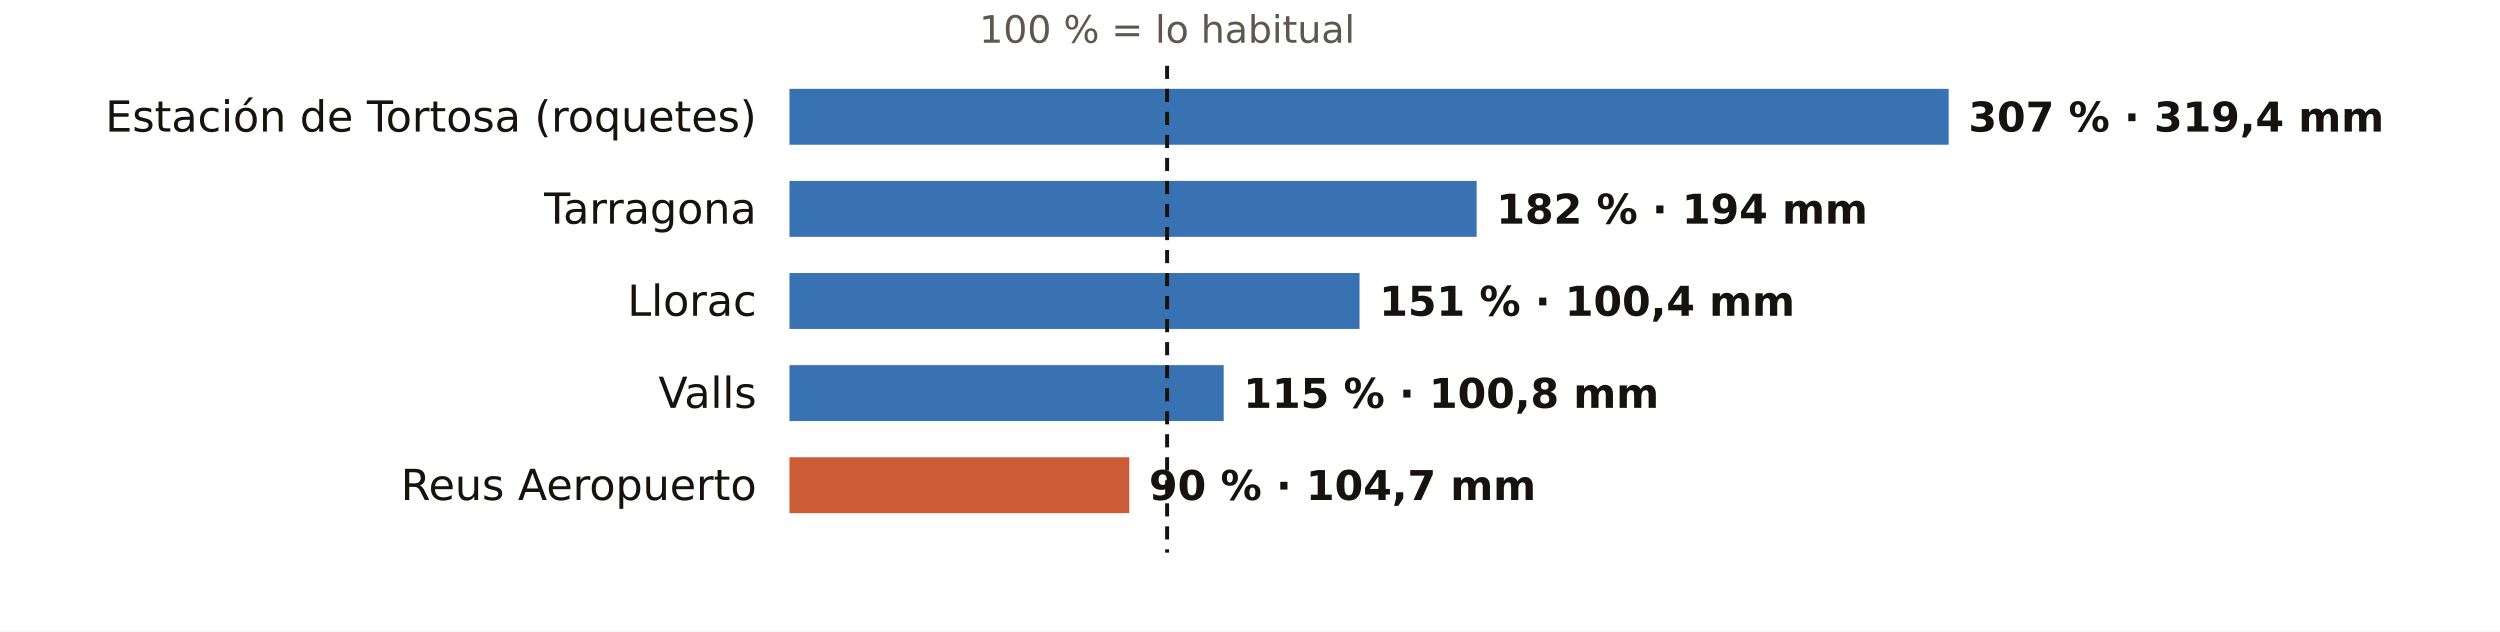
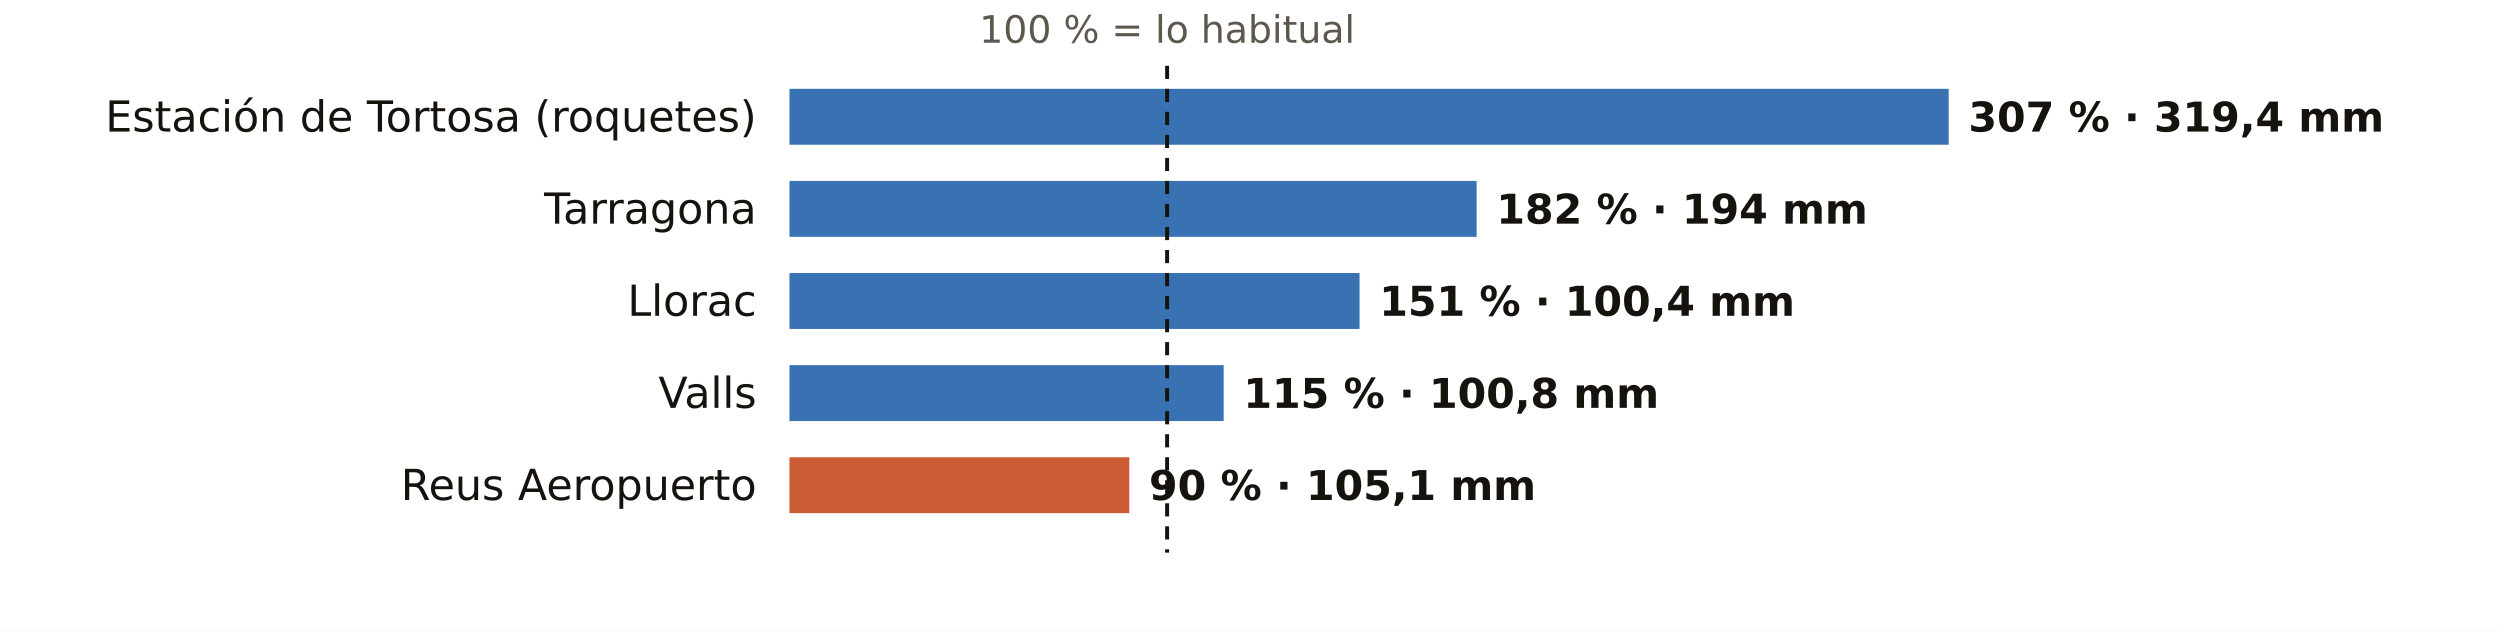
<svg xmlns="http://www.w3.org/2000/svg" viewBox="0 0 760 192" width="760" height="192" role="img" aria-label="El otoño en los pluviómetros de AEMET de Tarragona: % de lo habitual">
  <rect width="760" height="192" fill="#FFFFFF" />
  <text x="354.8" y="13.0" font-size="11.5" fill="#5E574E" text-anchor="middle" font-weight="400" font-family="Public Sans, DejaVu Sans, Arial, sans-serif">100 % = lo habitual</text>
  <text x="230.0" y="40.0" font-size="13" fill="#16130F" text-anchor="end" font-weight="500" font-family="Public Sans, DejaVu Sans, Arial, sans-serif">Estación de Tortosa (roquetes)</text>
  <rect x="240" y="27" width="352.4" height="17" fill="#1F5FA8" opacity="0.88" />
  <text x="598.4" y="40.0" font-size="12.5" fill="#16130F" text-anchor="start" font-weight="600" font-family="Public Sans, DejaVu Sans, Arial, sans-serif">307 % · 319,4 mm</text>
  <text x="230.0" y="68.0" font-size="13" fill="#16130F" text-anchor="end" font-weight="500" font-family="Public Sans, DejaVu Sans, Arial, sans-serif">Tarragona</text>
  <rect x="240" y="55" width="208.9" height="17" fill="#1F5FA8" opacity="0.88" />
  <text x="454.9" y="68.0" font-size="12.5" fill="#16130F" text-anchor="start" font-weight="600" font-family="Public Sans, DejaVu Sans, Arial, sans-serif">182 % · 194 mm</text>
  <text x="230.0" y="96.0" font-size="13" fill="#16130F" text-anchor="end" font-weight="500" font-family="Public Sans, DejaVu Sans, Arial, sans-serif">Llorac</text>
  <rect x="240" y="83" width="173.3" height="17" fill="#1F5FA8" opacity="0.88" />
  <text x="419.3" y="96.0" font-size="12.5" fill="#16130F" text-anchor="start" font-weight="600" font-family="Public Sans, DejaVu Sans, Arial, sans-serif">151 % · 100,4 mm</text>
  <text x="230.0" y="124.0" font-size="13" fill="#16130F" text-anchor="end" font-weight="500" font-family="Public Sans, DejaVu Sans, Arial, sans-serif">Valls</text>
  <rect x="240" y="111" width="132.0" height="17" fill="#1F5FA8" opacity="0.88" />
  <text x="378.0" y="124.0" font-size="12.5" fill="#16130F" text-anchor="start" font-weight="600" font-family="Public Sans, DejaVu Sans, Arial, sans-serif">115 % · 100,8 mm</text>
  <text x="230.0" y="152.0" font-size="13" fill="#16130F" text-anchor="end" font-weight="500" font-family="Public Sans, DejaVu Sans, Arial, sans-serif">Reus Aeropuerto</text>
  <rect x="240" y="139" width="103.3" height="17" fill="#C4461A" opacity="0.88" />
-   <text x="349.3" y="152.0" font-size="12.5" fill="#16130F" text-anchor="start" font-weight="600" font-family="Public Sans, DejaVu Sans, Arial, sans-serif">90 % · 104,7 mm</text>
+   <text x="349.3" y="152.0" font-size="12.5" fill="#16130F" text-anchor="start" font-weight="600" font-family="Public Sans, DejaVu Sans, Arial, sans-serif">90 % · 105,1 mm</text>
  <line x1="354.8" x2="354.8" y1="20" y2="168" stroke="#16130F" stroke-width="1.2" stroke-dasharray="4 3" />
</svg>
